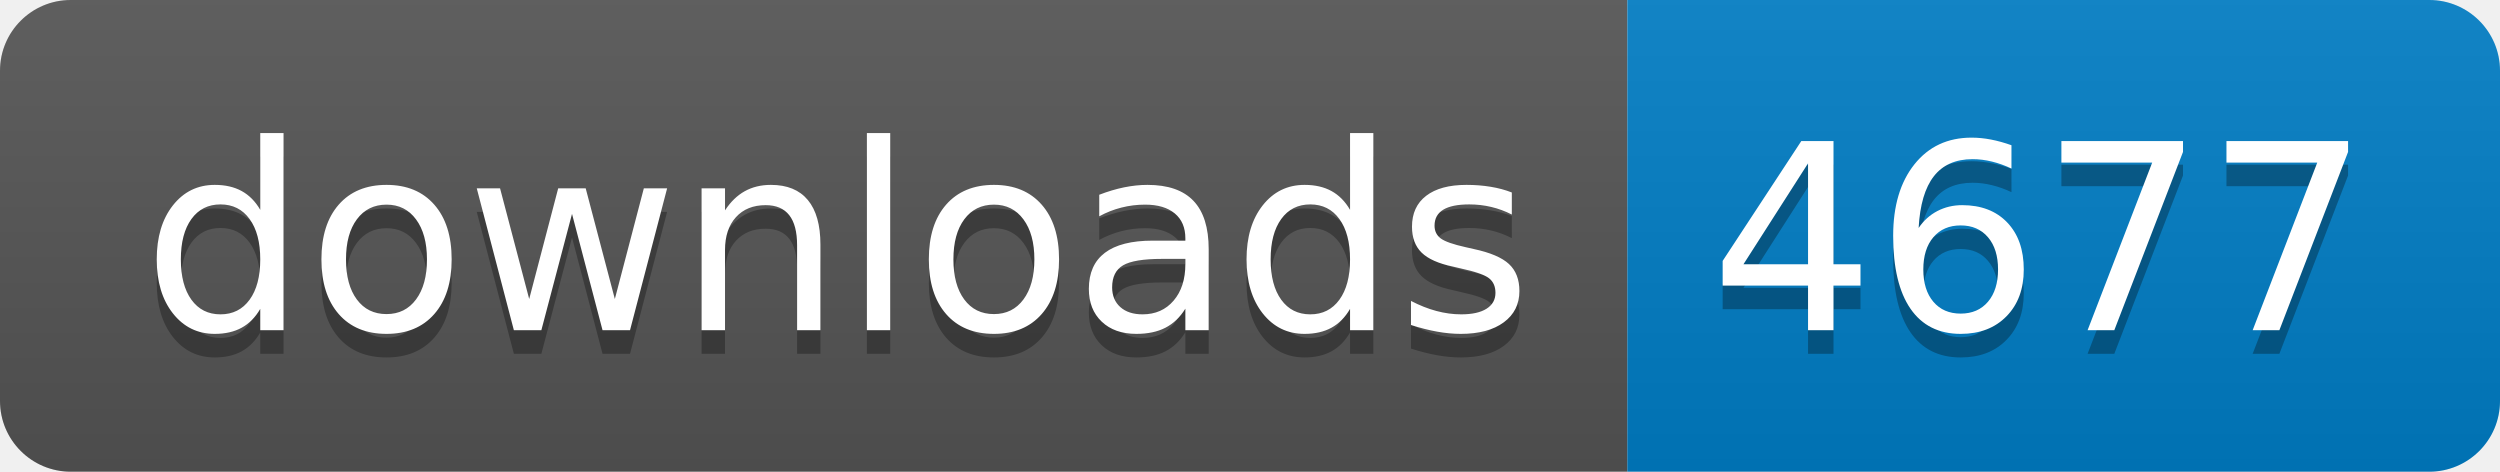
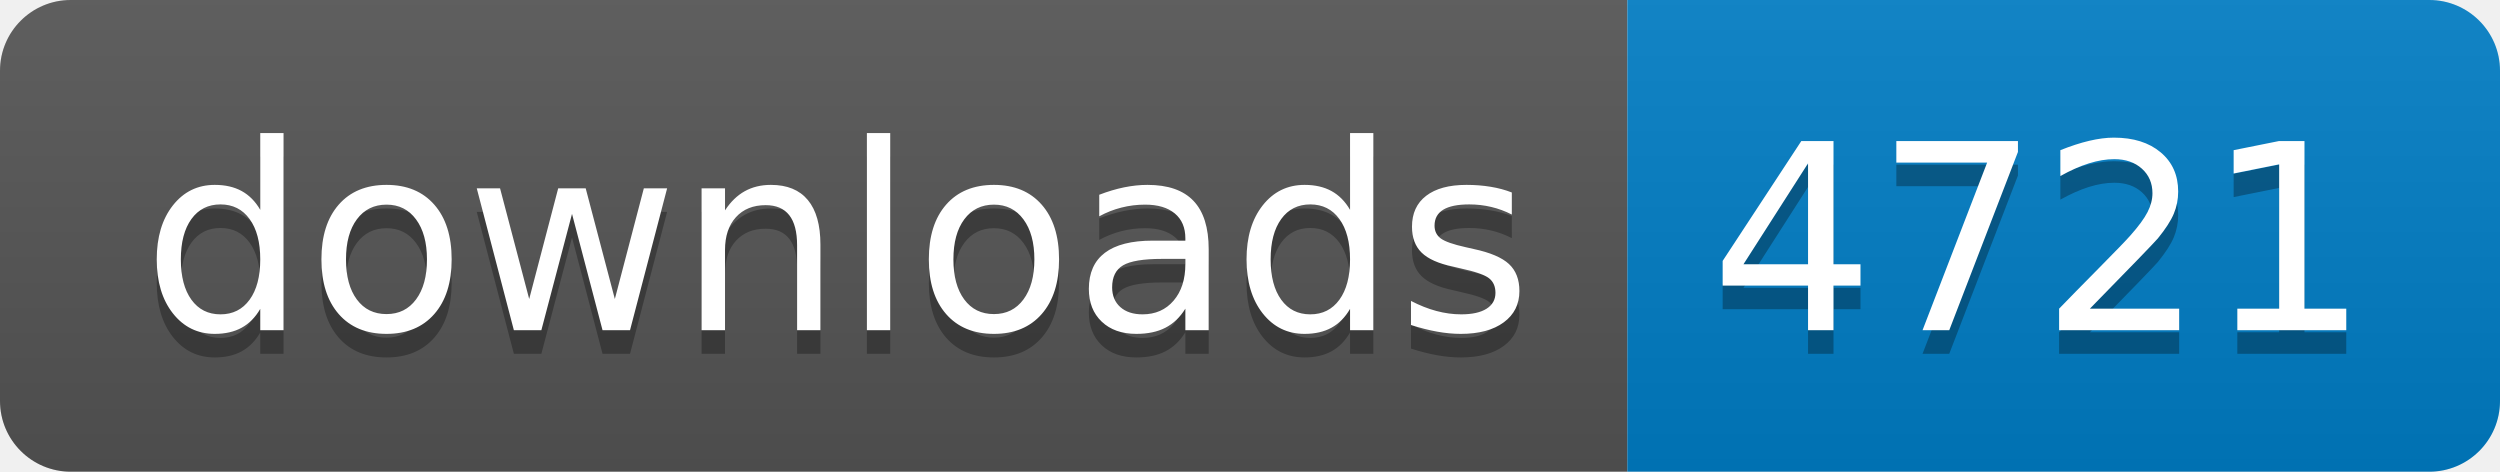
- <svg xmlns="http://www.w3.org/2000/svg" width="106" height="20" role="img" aria-label="downloads: 4677">
+ <svg xmlns="http://www.w3.org/2000/svg" width="106" height="20" role="img" aria-label="downloads: 4721">
  <linearGradient id="s" x2="0" y2="100%">
    <stop offset="0" stop-color="#bbb" stop-opacity=".1" />
    <stop offset="1" stop-opacity=".1" />
  </linearGradient>
  <clipPath id="r">
    <rect width="106" height="20" rx="3" fill="#fff" />
  </clipPath>
  <g clip-path="url(#r)">
    <rect width="69" height="20" fill="#555" />
    <rect x="69" width="37" height="20" fill="#007ec6" />
    <rect width="106" height="20" fill="url(#s)" />
  </g>
  <g fill="#fff" text-anchor="middle" font-family="Verdana,Geneva,DejaVu Sans,sans-serif" text-rendering="geometricPrecision" font-size="110">
    <text aria-hidden="true" x="355" y="150" fill="#010101" fill-opacity=".3" transform="scale(.1)" textLength="590">downloads</text>
    <text x="355" y="140" transform="scale(.1)" fill="#fff" textLength="590">downloads</text>
-     <text aria-hidden="true" x="865" y="150" fill="#010101" fill-opacity=".3" transform="scale(.1)" textLength="270">4677</text>
-     <text x="865" y="140" transform="scale(.1)" fill="#fff" textLength="270">4677</text>
+     <text aria-hidden="true" x="865" y="150" fill="#010101" fill-opacity=".3" transform="scale(.1)" textLength="270">4721</text>
+     <text x="865" y="140" transform="scale(.1)" fill="#fff" textLength="270">4721</text>
  </g>
</svg>
